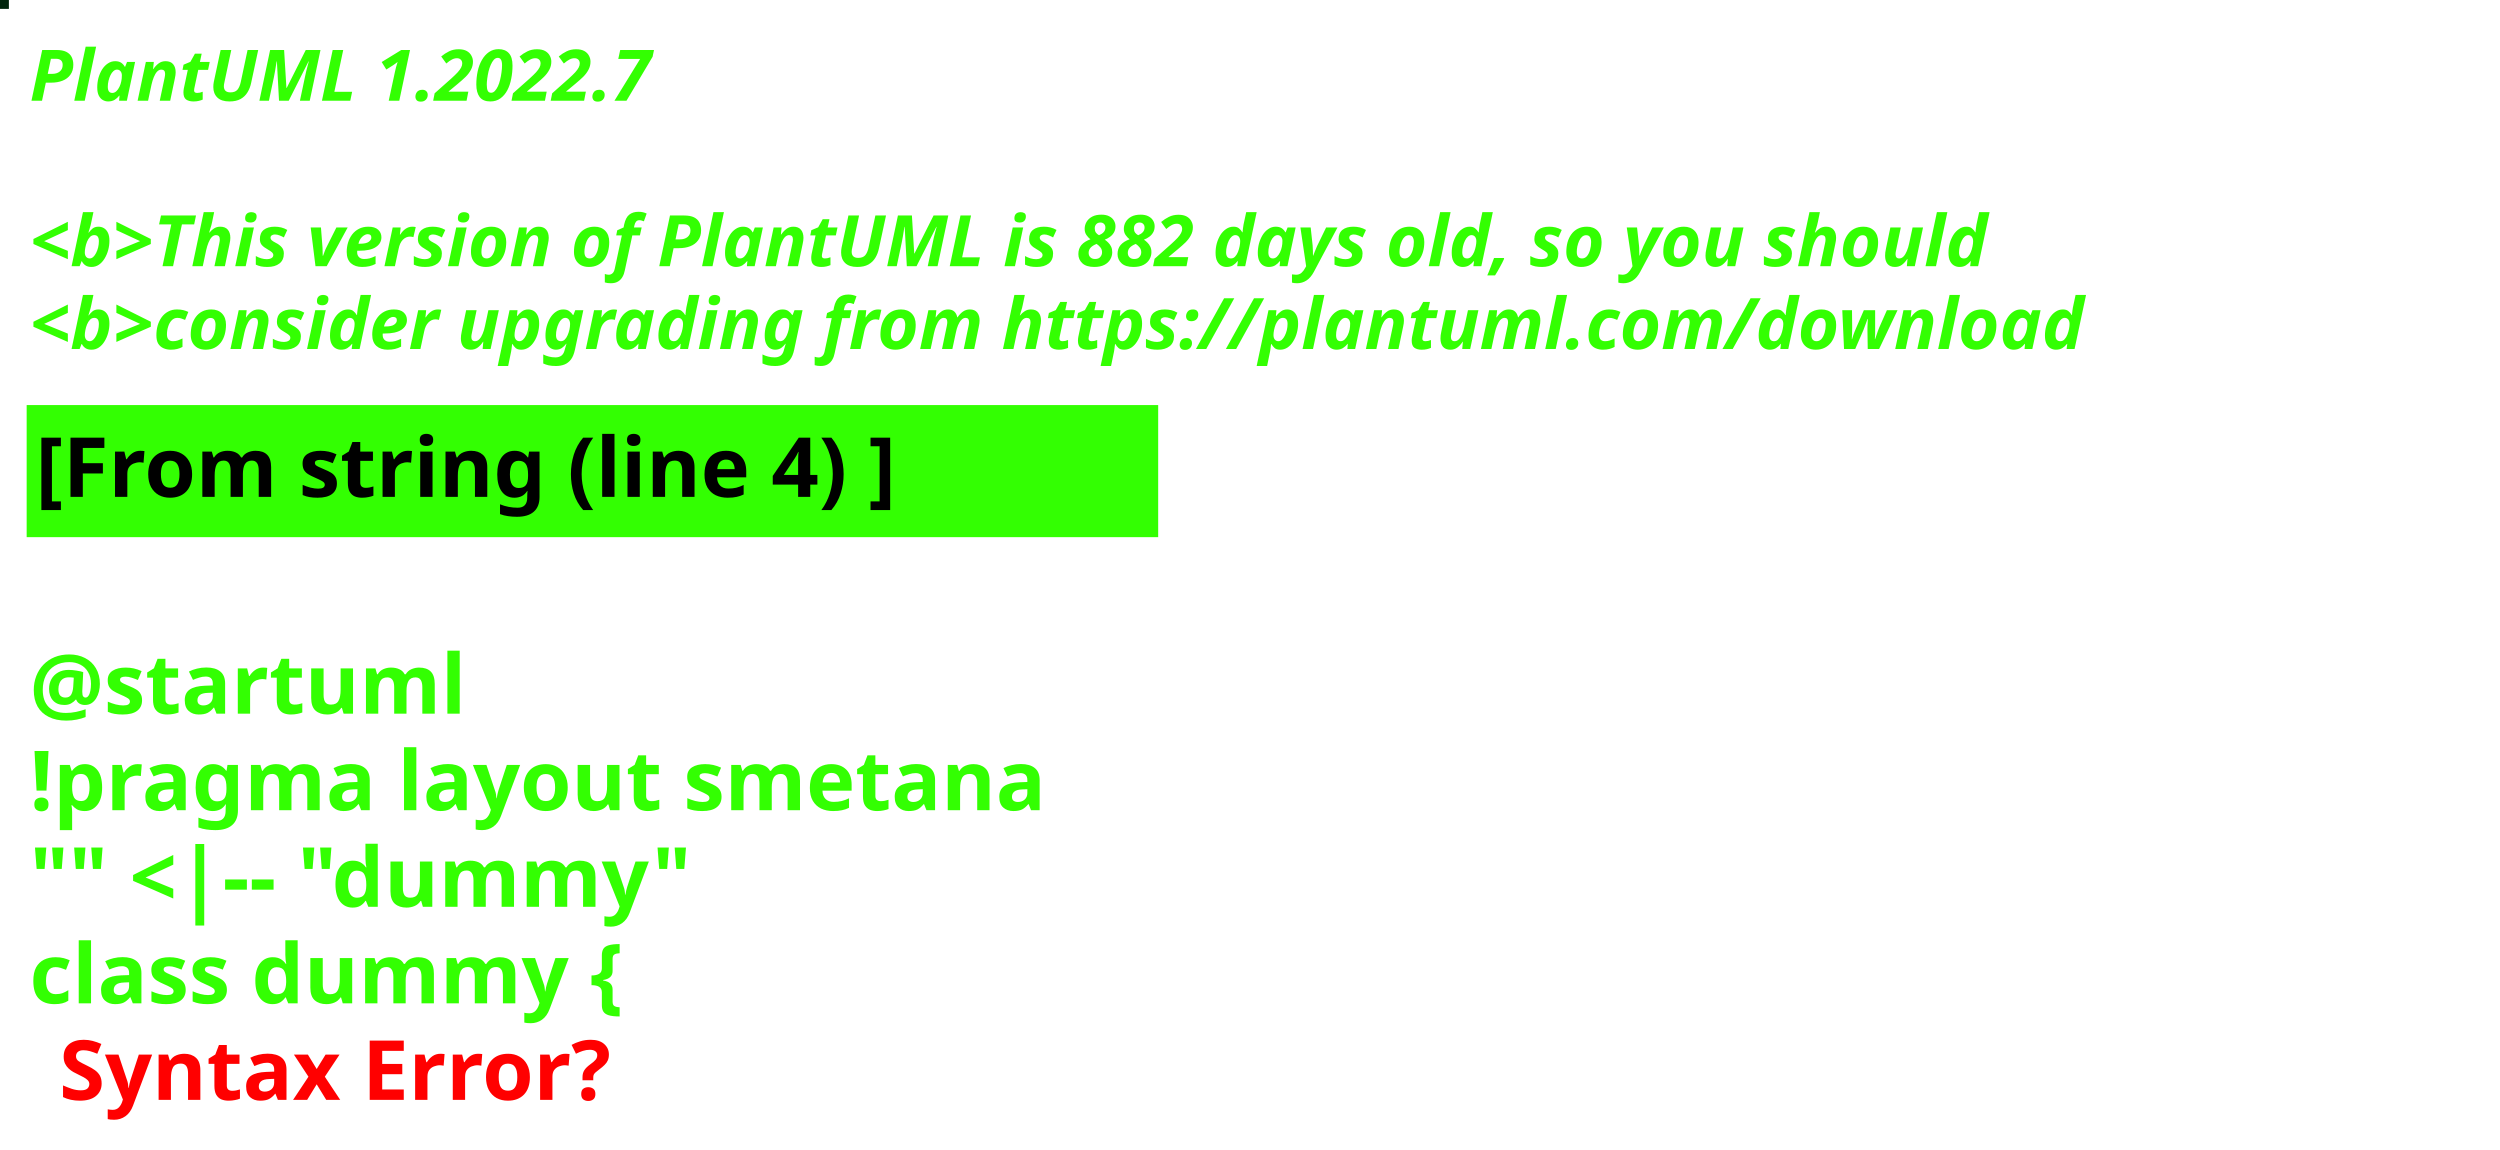
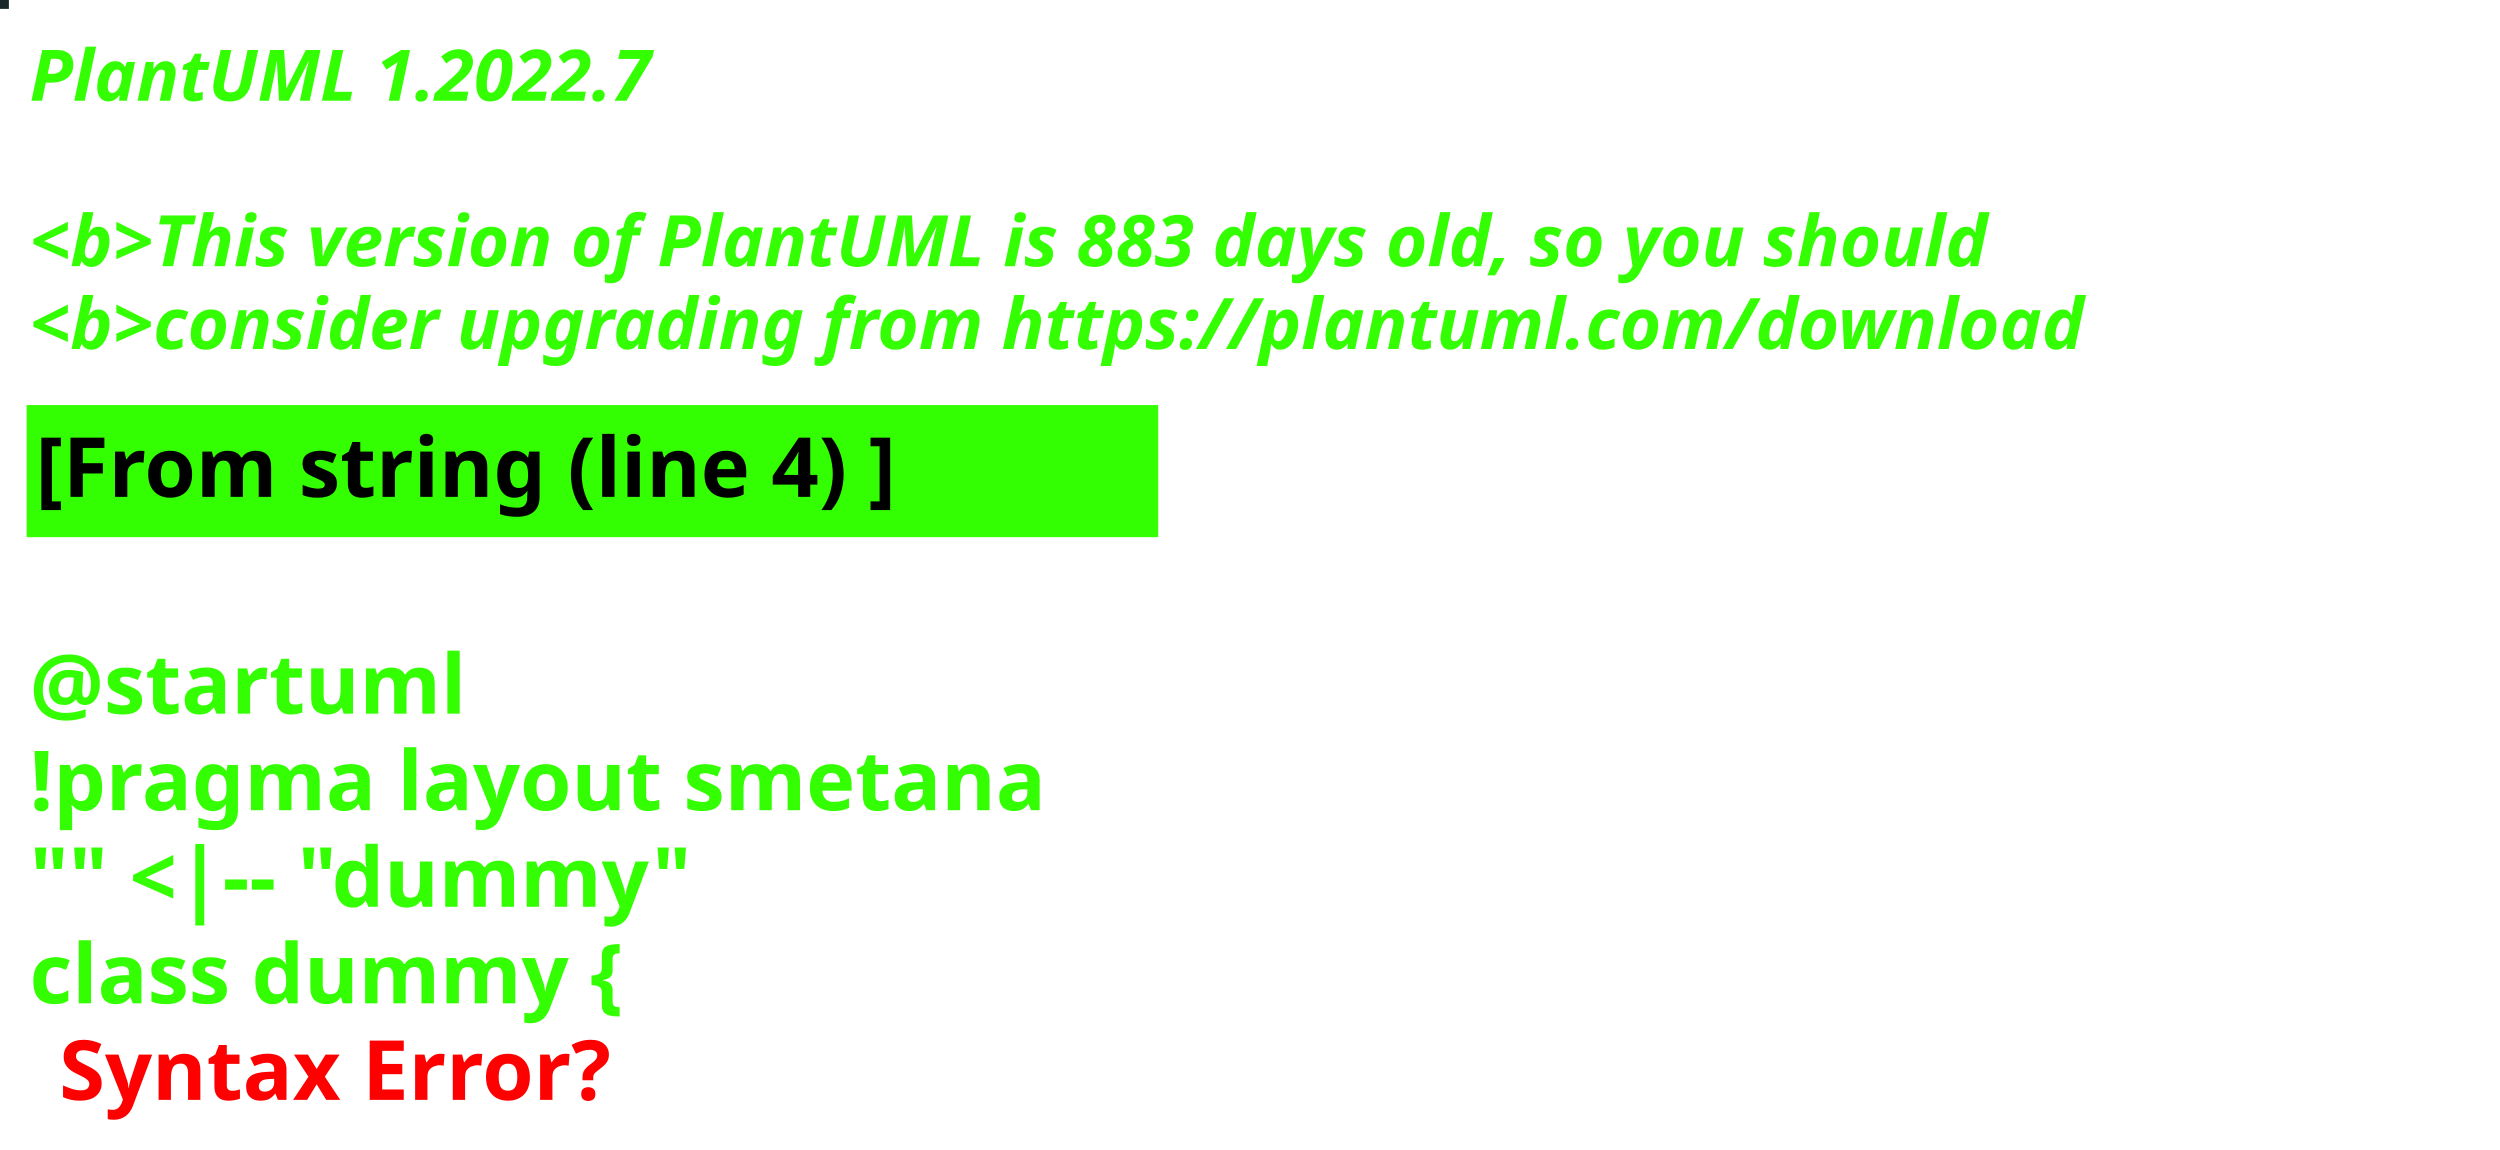
<svg xmlns="http://www.w3.org/2000/svg" contentStyleType="text/css" height="194px" preserveAspectRatio="none" style="width:422px;height:194px;background:#000000;" version="1.1" viewBox="0 0 422 194" width="422px" zoomAndPan="magnify">
  <defs />
  <g>
-     <rect fill="#00250C" height="1" style="stroke:#00250C;stroke-width:1.0;" width="1" x="0" y="0" />
+     <rect fill="#182727" height="1" style="stroke:#182727;stroke-width:1.0;" width="1" x="0" y="0" />
    <text fill="#33FF02" font-family="sans-serif" font-size="12" font-style="italic" font-weight="bold" lengthAdjust="spacing" textLength="127" x="5" y="17">PlantUML 1.2022.7</text>
    <text fill="#33FF02" font-family="sans-serif" font-size="12" font-style="italic" font-weight="bold" lengthAdjust="spacing" textLength="4" x="5" y="30.969"> </text>
-     <text fill="#33FF02" font-family="sans-serif" font-size="12" font-style="italic" font-weight="bold" lengthAdjust="spacing" textLength="399" x="5" y="44.938">&lt;b&gt;This version of PlantUML is 882 days old, so you should</text>
+     <text fill="#33FF02" font-family="sans-serif" font-size="12" font-style="italic" font-weight="bold" lengthAdjust="spacing" textLength="399" x="5" y="44.938">&lt;b&gt;This version of PlantUML is 883 days old, so you should</text>
    <text fill="#33FF02" font-family="sans-serif" font-size="12" font-style="italic" font-weight="bold" lengthAdjust="spacing" textLength="408" x="5" y="58.906">&lt;b&gt;consider upgrading from https://plantuml.com/download</text>
    <rect fill="#33FF02" height="21.297" style="stroke:#33FF02;stroke-width:1.0;" width="190" x="5" y="68.875" />
    <text fill="#000000" font-family="sans-serif" font-size="14" font-weight="bold" lengthAdjust="spacing" textLength="168" x="6" y="83.875">[From string (line 4) ]</text>
    <text fill="#33FF02" font-family="sans-serif" font-size="14" font-weight="bold" lengthAdjust="spacing" textLength="5" x="5" y="104.172"> </text>
    <text fill="#33FF02" font-family="sans-serif" font-size="14" font-weight="bold" lengthAdjust="spacing" textLength="79" x="5" y="120.469">@startuml</text>
    <text fill="#33FF02" font-family="sans-serif" font-size="14" font-weight="bold" lengthAdjust="spacing" textLength="190" x="5" y="136.766">!pragma layout smetana</text>
    <text fill="#33FF02" font-family="sans-serif" font-size="14" font-weight="bold" lengthAdjust="spacing" textLength="124" x="5" y="153.062">"" &lt;|-- "dummy"</text>
    <text fill="#33FF02" font-family="sans-serif" font-size="14" font-weight="bold" lengthAdjust="spacing" text-decoration="wavy underline" textLength="117" x="5" y="169.359">class dummy {</text>
    <text fill="#FF0000" font-family="sans-serif" font-size="14" font-weight="bold" lengthAdjust="spacing" textLength="106" x="10" y="185.656">Syntax Error?</text>
  </g>
</svg>
